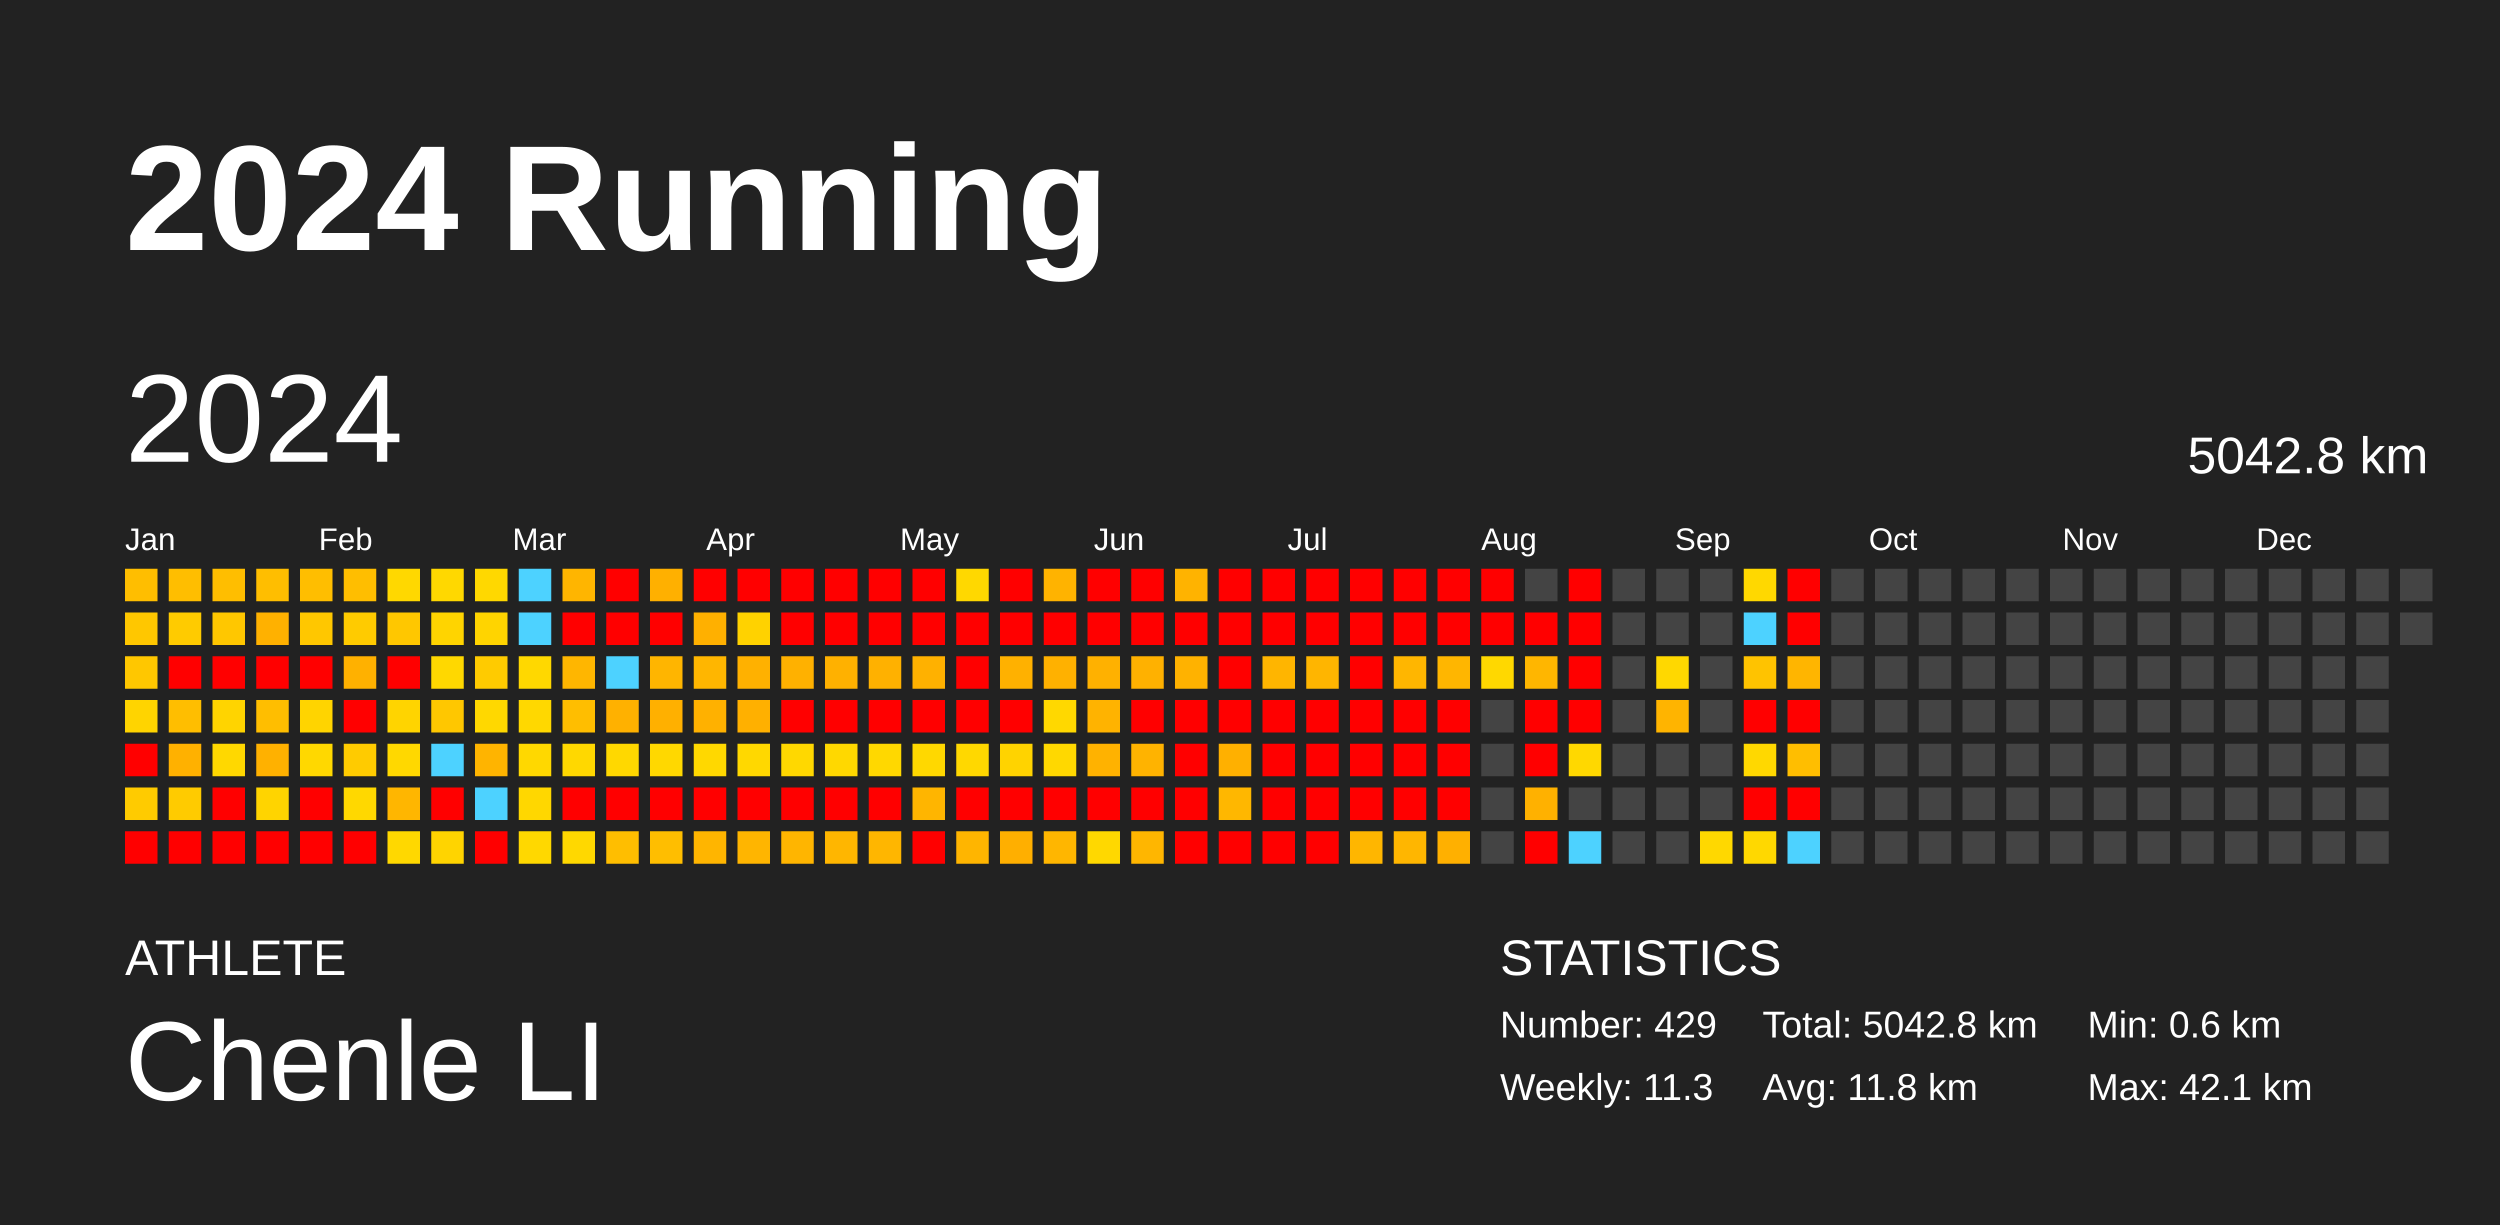
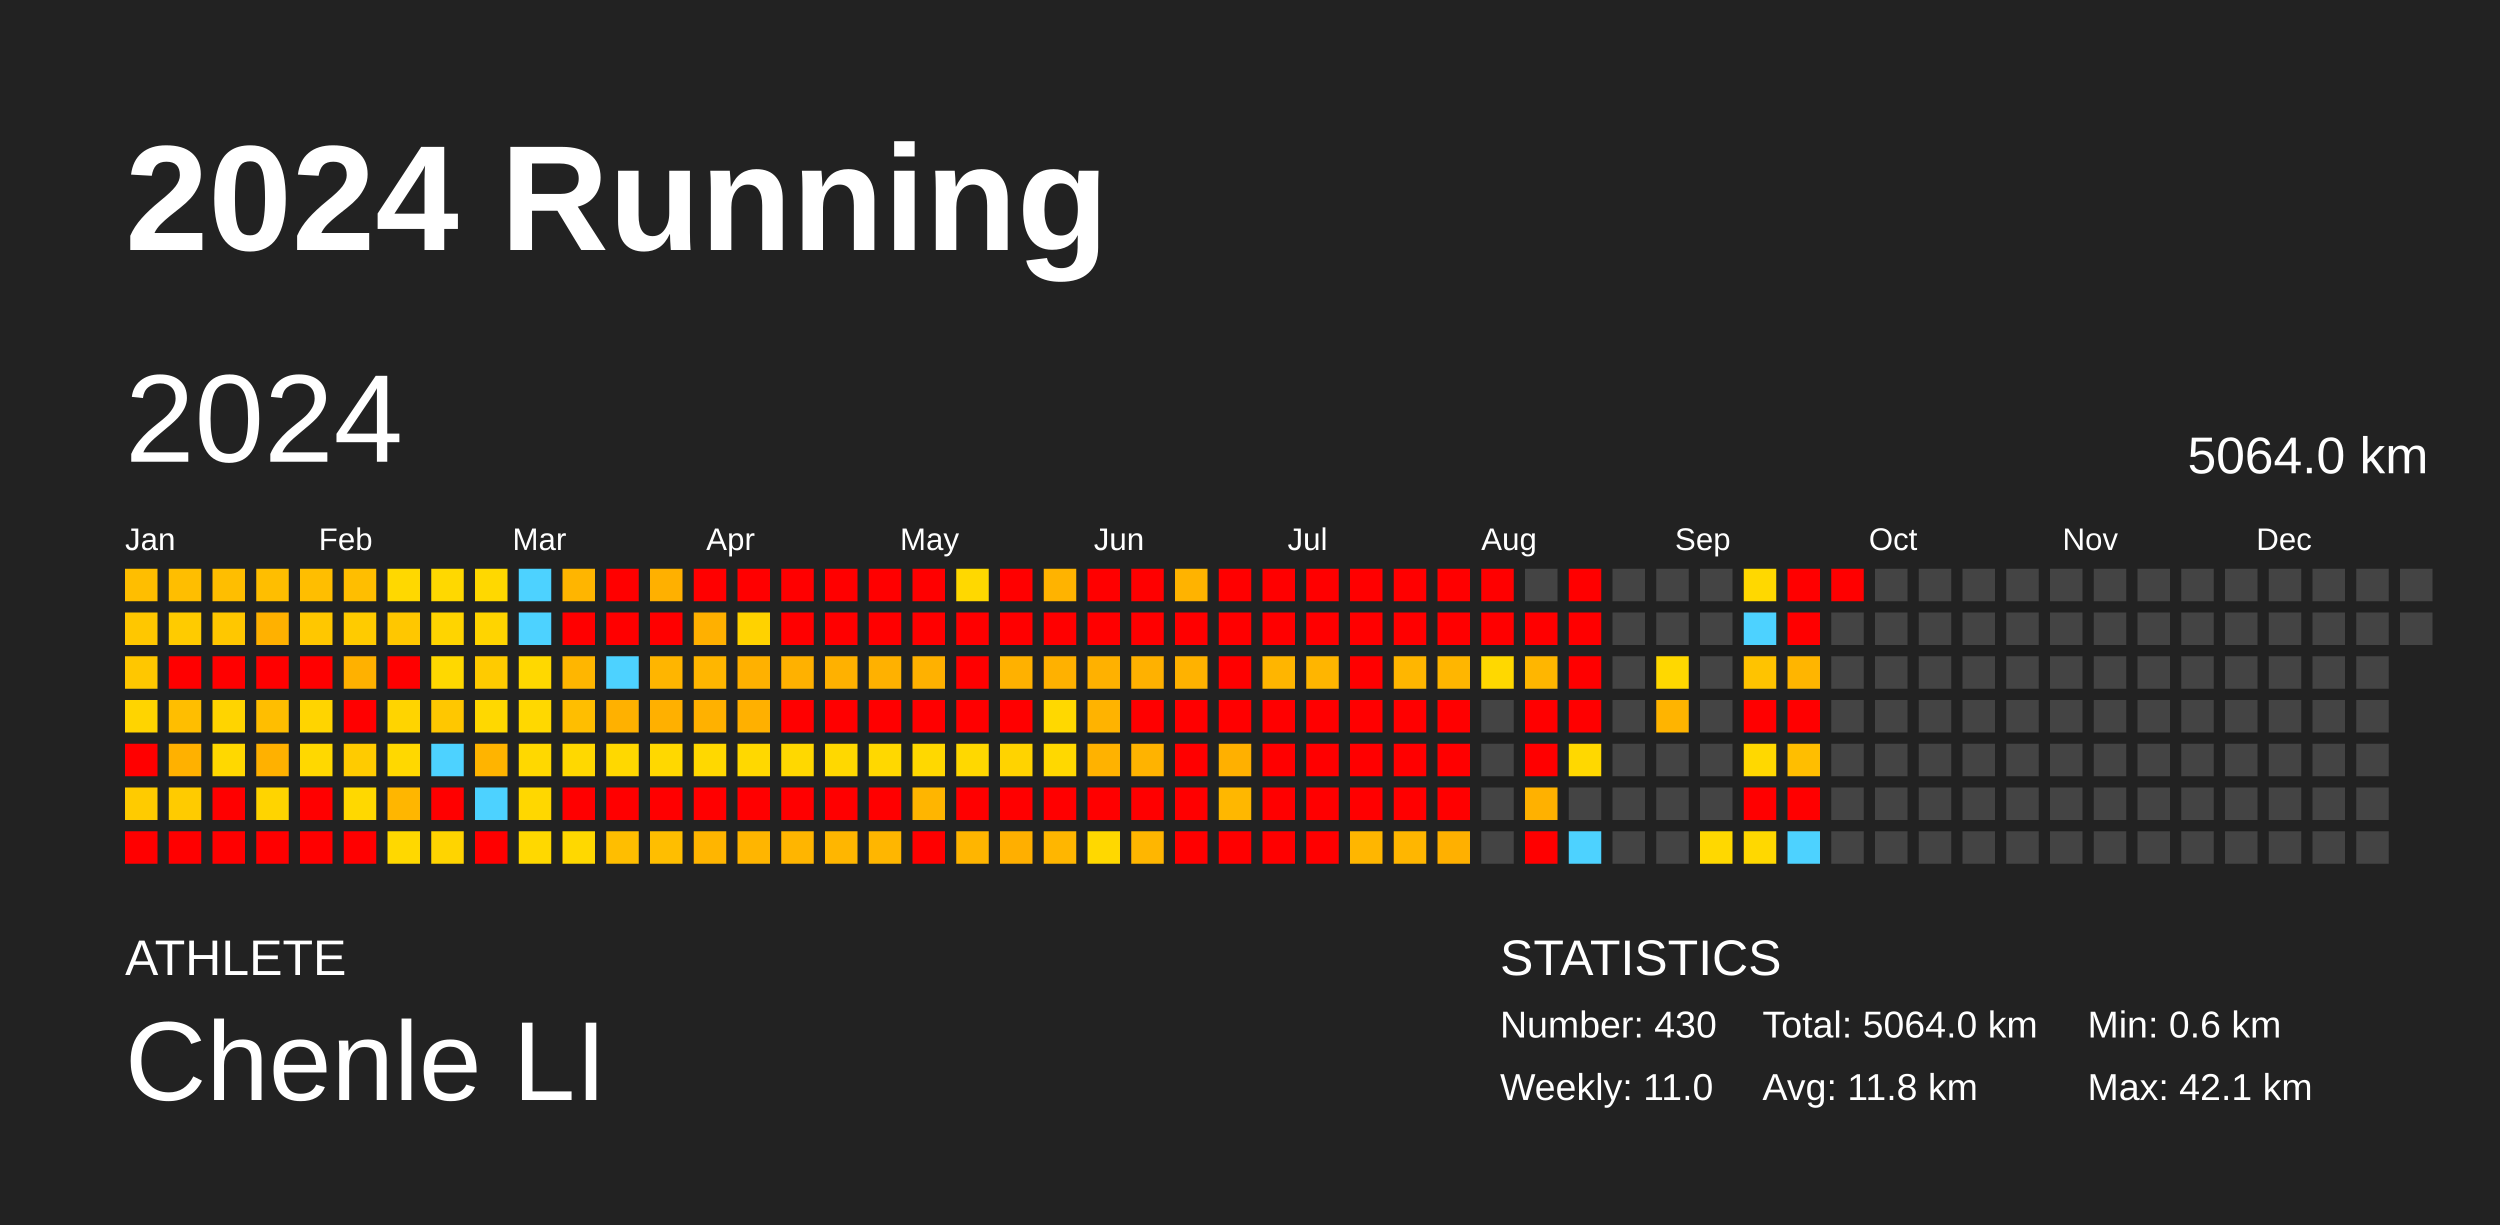
<svg xmlns="http://www.w3.org/2000/svg" baseProfile="full" height="98mm" version="1.1" viewBox="0,0,200,98" width="200mm">
  <defs />
  <rect fill="#222222" height="98" width="200" x="0" y="0" />
  <text fill="#FFFFFF" style="font-size:12px; font-family:Arial; font-weight:bold;" x="10" y="20">2024 Running</text>
  <text fill="#FFFFFF" style="font-size:4px; font-family:Arial" x="10" y="78">ATHLETE</text>
  <text fill="#FFFFFF" style="font-size:9px; font-family:Arial" x="10" y="88">Chenle LI</text>
  <text fill="#FFFFFF" style="font-size:4px; font-family:Arial" x="120" y="78">STATISTICS</text>
-   <text fill="#FFFFFF" style="font-size:3px; font-family:Arial" x="120" y="83">Number: 429</text>
-   <text fill="#FFFFFF" style="font-size:3px; font-family:Arial" x="120" y="88">Weekly: 11.3</text>
-   <text fill="#FFFFFF" style="font-size:3px; font-family:Arial" x="141" y="83">Total: 5042.8 km</text>
+   <text fill="#FFFFFF" style="font-size:3px; font-family:Arial" x="120" y="83">Number: 430</text>
+   <text fill="#FFFFFF" style="font-size:3px; font-family:Arial" x="120" y="88">Weekly: 11.0</text>
+   <text fill="#FFFFFF" style="font-size:3px; font-family:Arial" x="141" y="83">Total: 5064.0 km</text>
  <text fill="#FFFFFF" style="font-size:3px; font-family:Arial" x="141" y="88">Avg: 11.8 km</text>
  <text fill="#FFFFFF" style="font-size:3px; font-family:Arial" x="167" y="83">Min: 0.6 km</text>
  <text fill="#FFFFFF" style="font-size:3px; font-family:Arial" x="167" y="88">Max: 42.1 km</text>
  <text dominant-baseline="hanging" fill="#FFFFFF" style="font-size:10.0px; font-family:Arial;" x="10" y="30">2024</text>
-   <text dominant-baseline="hanging" fill="#FFFFFF" style="font-size:4.125px; font-family:Arial;" x="175" y="35">5042.8 km</text>
+   <text dominant-baseline="hanging" fill="#FFFFFF" style="font-size:4.125px; font-family:Arial;" x="175" y="35">5064.0 km</text>
  <text fill="#FFFFFF" style="font-size:2.5px; font-family:Arial" x="10.0" y="44">Jan</text>
  <text fill="#FFFFFF" style="font-size:2.5px; font-family:Arial" x="25.5" y="44">Feb</text>
  <text fill="#FFFFFF" style="font-size:2.5px; font-family:Arial" x="41.0" y="44">Mar</text>
  <text fill="#FFFFFF" style="font-size:2.5px; font-family:Arial" x="56.5" y="44">Apr</text>
  <text fill="#FFFFFF" style="font-size:2.5px; font-family:Arial" x="72.0" y="44">May</text>
  <text fill="#FFFFFF" style="font-size:2.5px; font-family:Arial" x="87.5" y="44">Jun</text>
  <text fill="#FFFFFF" style="font-size:2.5px; font-family:Arial" x="103.0" y="44">Jul</text>
  <text fill="#FFFFFF" style="font-size:2.5px; font-family:Arial" x="118.5" y="44">Aug</text>
  <text fill="#FFFFFF" style="font-size:2.5px; font-family:Arial" x="134.0" y="44">Sep</text>
  <text fill="#FFFFFF" style="font-size:2.5px; font-family:Arial" x="149.5" y="44">Oct</text>
  <text fill="#FFFFFF" style="font-size:2.5px; font-family:Arial" x="165.0" y="44">Nov</text>
  <text fill="#FFFFFF" style="font-size:2.5px; font-family:Arial" x="180.5" y="44">Dec</text>
  <rect fill="#ffbe00" height="2.6" width="2.6" x="10.0" y="45.5" />
  <rect fill="#ffc700" height="2.6" width="2.6" x="10.0" y="49.0" />
  <rect fill="#ffc700" height="2.6" width="2.6" x="10.0" y="52.5" />
  <rect fill="#ffd400" height="2.6" width="2.6" x="10.0" y="56.0" />
  <rect fill="red" height="2.6" width="2.6" x="10.0" y="59.5" />
  <rect fill="#ffcb00" height="2.6" width="2.6" x="10.0" y="63.0" />
  <rect fill="red" height="2.6" width="2.6" x="10.0" y="66.5" />
  <rect fill="#ffbe00" height="2.6" width="2.6" x="13.5" y="45.5" />
  <rect fill="#ffcb00" height="2.6" width="2.6" x="13.5" y="49.0" />
  <rect fill="red" height="2.6" width="2.6" x="13.5" y="52.5" />
  <rect fill="#ffbe00" height="2.6" width="2.6" x="13.5" y="56.0" />
  <rect fill="#ffb100" height="2.6" width="2.6" x="13.5" y="59.5" />
  <rect fill="#ffcb00" height="2.6" width="2.6" x="13.5" y="63.0" />
  <rect fill="red" height="2.6" width="2.6" x="13.5" y="66.5" />
  <rect fill="#ffbe00" height="2.6" width="2.6" x="17.0" y="45.5" />
  <rect fill="#ffc700" height="2.6" width="2.6" x="17.0" y="49.0" />
  <rect fill="red" height="2.6" width="2.6" x="17.0" y="52.5" />
  <rect fill="#ffd400" height="2.6" width="2.6" x="17.0" y="56.0" />
  <rect fill="#ffd800" height="2.6" width="2.6" x="17.0" y="59.5" />
  <rect fill="red" height="2.6" width="2.6" x="17.0" y="63.0" />
  <rect fill="red" height="2.6" width="2.6" x="17.0" y="66.5" />
  <rect fill="#ffbe00" height="2.6" width="2.6" x="20.5" y="45.5" />
  <rect fill="#ffb100" height="2.6" width="2.6" x="20.5" y="49.0" />
  <rect fill="red" height="2.6" width="2.6" x="20.5" y="52.5" />
  <rect fill="#ffbe00" height="2.6" width="2.6" x="20.5" y="56.0" />
  <rect fill="#ffb100" height="2.6" width="2.6" x="20.5" y="59.5" />
  <rect fill="#ffd400" height="2.6" width="2.6" x="20.5" y="63.0" />
  <rect fill="red" height="2.6" width="2.6" x="20.5" y="66.5" />
  <rect fill="#ffbe00" height="2.6" width="2.6" x="24.0" y="45.5" />
  <rect fill="#ffc700" height="2.6" width="2.6" x="24.0" y="49.0" />
  <rect fill="red" height="2.6" width="2.6" x="24.0" y="52.5" />
  <rect fill="#ffd400" height="2.6" width="2.6" x="24.0" y="56.0" />
  <rect fill="#ffd800" height="2.6" width="2.6" x="24.0" y="59.5" />
  <rect fill="red" height="2.6" width="2.6" x="24.0" y="63.0" />
  <rect fill="red" height="2.6" width="2.6" x="24.0" y="66.5" />
  <rect fill="#ffbe00" height="2.6" width="2.6" x="27.5" y="45.5" />
  <rect fill="#ffcb00" height="2.6" width="2.6" x="27.5" y="49.0" />
  <rect fill="#ffb100" height="2.6" width="2.6" x="27.5" y="52.5" />
  <rect fill="red" height="2.6" width="2.6" x="27.5" y="56.0" />
  <rect fill="#ffcb00" height="2.6" width="2.6" x="27.5" y="59.5" />
  <rect fill="#ffd800" height="2.6" width="2.6" x="27.5" y="63.0" />
  <rect fill="red" height="2.6" width="2.6" x="27.5" y="66.5" />
  <rect fill="#ffd800" height="2.6" width="2.6" x="31.0" y="45.5" />
  <rect fill="#ffc700" height="2.6" width="2.6" x="31.0" y="49.0" />
  <rect fill="red" height="2.6" width="2.6" x="31.0" y="52.5" />
  <rect fill="#ffd400" height="2.6" width="2.6" x="31.0" y="56.0" />
  <rect fill="#ffd800" height="2.6" width="2.6" x="31.0" y="59.5" />
  <rect fill="#ffb600" height="2.6" width="2.6" x="31.0" y="63.0" />
  <rect fill="#ffd800" height="2.6" width="2.6" x="31.0" y="66.5" />
  <rect fill="#ffd800" height="2.6" width="2.6" x="34.5" y="45.5" />
  <rect fill="#ffd400" height="2.6" width="2.6" x="34.5" y="49.0" />
  <rect fill="#ffd800" height="2.6" width="2.6" x="34.5" y="52.5" />
  <rect fill="#ffc700" height="2.6" width="2.6" x="34.5" y="56.0" />
  <rect fill="#4dd2ff" height="2.6" width="2.6" x="34.5" y="59.5" />
  <rect fill="red" height="2.6" width="2.6" x="34.5" y="63.0" />
  <rect fill="#ffd400" height="2.6" width="2.6" x="34.5" y="66.5" />
  <rect fill="#ffd800" height="2.6" width="2.6" x="38.0" y="45.5" />
  <rect fill="#ffd400" height="2.6" width="2.6" x="38.0" y="49.0" />
  <rect fill="#ffcb00" height="2.6" width="2.6" x="38.0" y="52.5" />
  <rect fill="#ffd800" height="2.6" width="2.6" x="38.0" y="56.0" />
  <rect fill="#ffb400" height="2.6" width="2.6" x="38.0" y="59.5" />
  <rect fill="#4dd2ff" height="2.6" width="2.6" x="38.0" y="63.0" />
  <rect fill="red" height="2.6" width="2.6" x="38.0" y="66.5" />
  <rect fill="#4dd2ff" height="2.6" width="2.6" x="41.5" y="45.5" />
  <rect fill="#4dd2ff" height="2.6" width="2.6" x="41.5" y="49.0" />
  <rect fill="#ffd800" height="2.6" width="2.6" x="41.5" y="52.5" />
  <rect fill="#ffd800" height="2.6" width="2.6" x="41.5" y="56.0" />
  <rect fill="#ffd800" height="2.6" width="2.6" x="41.5" y="59.5" />
  <rect fill="#ffd700" height="2.6" width="2.6" x="41.5" y="63.0" />
  <rect fill="#ffd800" height="2.6" width="2.6" x="41.5" y="66.5" />
  <rect fill="#ffb500" height="2.6" width="2.6" x="45.0" y="45.5" />
  <rect fill="red" height="2.6" width="2.6" x="45.0" y="49.0" />
  <rect fill="#ffb600" height="2.6" width="2.6" x="45.0" y="52.5" />
  <rect fill="#ffbe00" height="2.6" width="2.6" x="45.0" y="56.0" />
  <rect fill="#ffd800" height="2.6" width="2.6" x="45.0" y="59.5" />
  <rect fill="red" height="2.6" width="2.6" x="45.0" y="63.0" />
  <rect fill="#ffd800" height="2.6" width="2.6" x="45.0" y="66.5" />
  <rect fill="red" height="2.6" width="2.6" x="48.5" y="45.5" />
  <rect fill="red" height="2.6" width="2.6" x="48.5" y="49.0" />
  <rect fill="#4dd2ff" height="2.6" width="2.6" x="48.5" y="52.5" />
  <rect fill="#ffb100" height="2.6" width="2.6" x="48.5" y="56.0" />
  <rect fill="#ffd800" height="2.6" width="2.6" x="48.5" y="59.5" />
  <rect fill="red" height="2.6" width="2.6" x="48.5" y="63.0" />
  <rect fill="#ffbe00" height="2.6" width="2.6" x="48.5" y="66.5" />
  <rect fill="#ffb000" height="2.6" width="2.6" x="52.0" y="45.5" />
  <rect fill="red" height="2.6" width="2.6" x="52.0" y="49.0" />
  <rect fill="#ffb500" height="2.6" width="2.6" x="52.0" y="52.5" />
  <rect fill="#ffb000" height="2.6" width="2.6" x="52.0" y="56.0" />
  <rect fill="#ffd800" height="2.6" width="2.6" x="52.0" y="59.5" />
  <rect fill="red" height="2.6" width="2.6" x="52.0" y="63.0" />
  <rect fill="#ffbe00" height="2.6" width="2.6" x="52.0" y="66.5" />
  <rect fill="red" height="2.6" width="2.6" x="55.5" y="45.5" />
  <rect fill="#ffb000" height="2.6" width="2.6" x="55.5" y="49.0" />
  <rect fill="#ffb600" height="2.6" width="2.6" x="55.5" y="52.5" />
  <rect fill="#ffb100" height="2.6" width="2.6" x="55.5" y="56.0" />
  <rect fill="#ffd800" height="2.6" width="2.6" x="55.5" y="59.5" />
  <rect fill="red" height="2.6" width="2.6" x="55.5" y="63.0" />
  <rect fill="#ffb500" height="2.6" width="2.6" x="55.5" y="66.5" />
  <rect fill="red" height="2.6" width="2.6" x="59.0" y="45.5" />
  <rect fill="#ffd200" height="2.6" width="2.6" x="59.0" y="49.0" />
  <rect fill="#ffb100" height="2.6" width="2.6" x="59.0" y="52.5" />
  <rect fill="#ffb000" height="2.6" width="2.6" x="59.0" y="56.0" />
  <rect fill="#ffd800" height="2.6" width="2.6" x="59.0" y="59.5" />
  <rect fill="red" height="2.6" width="2.6" x="59.0" y="63.0" />
  <rect fill="#ffb500" height="2.6" width="2.6" x="59.0" y="66.5" />
  <rect fill="red" height="2.6" width="2.6" x="62.5" y="45.5" />
  <rect fill="red" height="2.6" width="2.6" x="62.5" y="49.0" />
  <rect fill="#ffb100" height="2.6" width="2.6" x="62.5" y="52.5" />
  <rect fill="red" height="2.6" width="2.6" x="62.5" y="56.0" />
  <rect fill="#ffd800" height="2.6" width="2.6" x="62.5" y="59.5" />
  <rect fill="red" height="2.6" width="2.6" x="62.5" y="63.0" />
  <rect fill="#ffb500" height="2.6" width="2.6" x="62.5" y="66.5" />
  <rect fill="red" height="2.6" width="2.6" x="66.0" y="45.5" />
  <rect fill="red" height="2.6" width="2.6" x="66.0" y="49.0" />
  <rect fill="#ffb100" height="2.6" width="2.6" x="66.0" y="52.5" />
  <rect fill="red" height="2.6" width="2.6" x="66.0" y="56.0" />
  <rect fill="#ffd800" height="2.6" width="2.6" x="66.0" y="59.5" />
  <rect fill="red" height="2.6" width="2.6" x="66.0" y="63.0" />
  <rect fill="#ffb600" height="2.6" width="2.6" x="66.0" y="66.5" />
  <rect fill="red" height="2.6" width="2.6" x="69.5" y="45.5" />
  <rect fill="red" height="2.6" width="2.6" x="69.5" y="49.0" />
  <rect fill="#ffb100" height="2.6" width="2.6" x="69.5" y="52.5" />
  <rect fill="red" height="2.6" width="2.6" x="69.5" y="56.0" />
  <rect fill="#ffd800" height="2.6" width="2.6" x="69.5" y="59.5" />
  <rect fill="red" height="2.6" width="2.6" x="69.5" y="63.0" />
  <rect fill="#ffb600" height="2.6" width="2.6" x="69.5" y="66.5" />
  <rect fill="red" height="2.6" width="2.6" x="73.0" y="45.5" />
  <rect fill="red" height="2.6" width="2.6" x="73.0" y="49.0" />
  <rect fill="#ffb100" height="2.6" width="2.6" x="73.0" y="52.5" />
  <rect fill="red" height="2.6" width="2.6" x="73.0" y="56.0" />
  <rect fill="#ffd800" height="2.6" width="2.6" x="73.0" y="59.5" />
  <rect fill="#ffb500" height="2.6" width="2.6" x="73.0" y="63.0" />
  <rect fill="red" height="2.6" width="2.6" x="73.0" y="66.5" />
  <rect fill="#ffd800" height="2.6" width="2.6" x="76.5" y="45.5" />
  <rect fill="red" height="2.6" width="2.6" x="76.5" y="49.0" />
  <rect fill="red" height="2.6" width="2.6" x="76.5" y="52.5" />
  <rect fill="red" height="2.6" width="2.6" x="76.5" y="56.0" />
  <rect fill="#ffd800" height="2.6" width="2.6" x="76.5" y="59.5" />
  <rect fill="red" height="2.6" width="2.6" x="76.5" y="63.0" />
  <rect fill="#ffb500" height="2.6" width="2.6" x="76.5" y="66.5" />
  <rect fill="red" height="2.6" width="2.6" x="80.0" y="45.5" />
  <rect fill="red" height="2.6" width="2.6" x="80.0" y="49.0" />
  <rect fill="#ffb100" height="2.6" width="2.6" x="80.0" y="52.5" />
  <rect fill="red" height="2.6" width="2.6" x="80.0" y="56.0" />
  <rect fill="#ffd300" height="2.6" width="2.6" x="80.0" y="59.5" />
  <rect fill="red" height="2.6" width="2.6" x="80.0" y="63.0" />
  <rect fill="#ffaf00" height="2.6" width="2.6" x="80.0" y="66.5" />
  <rect fill="#ffb300" height="2.6" width="2.6" x="83.5" y="45.5" />
  <rect fill="red" height="2.6" width="2.6" x="83.5" y="49.0" />
  <rect fill="#ffb100" height="2.6" width="2.6" x="83.5" y="52.5" />
  <rect fill="#ffd800" height="2.6" width="2.6" x="83.5" y="56.0" />
  <rect fill="#ffd800" height="2.6" width="2.6" x="83.5" y="59.5" />
  <rect fill="red" height="2.6" width="2.6" x="83.5" y="63.0" />
  <rect fill="#ffb600" height="2.6" width="2.6" x="83.5" y="66.5" />
  <rect fill="red" height="2.6" width="2.6" x="87.0" y="45.5" />
  <rect fill="red" height="2.6" width="2.6" x="87.0" y="49.0" />
  <rect fill="#ffb100" height="2.6" width="2.6" x="87.0" y="52.5" />
  <rect fill="#ffb300" height="2.6" width="2.6" x="87.0" y="56.0" />
  <rect fill="#ffb200" height="2.6" width="2.6" x="87.0" y="59.5" />
  <rect fill="red" height="2.6" width="2.6" x="87.0" y="63.0" />
  <rect fill="#ffd800" height="2.6" width="2.6" x="87.0" y="66.5" />
  <rect fill="red" height="2.6" width="2.6" x="90.5" y="45.5" />
  <rect fill="red" height="2.6" width="2.6" x="90.5" y="49.0" />
  <rect fill="#ffb100" height="2.6" width="2.6" x="90.5" y="52.5" />
  <rect fill="red" height="2.6" width="2.6" x="90.5" y="56.0" />
  <rect fill="#ffb300" height="2.6" width="2.6" x="90.5" y="59.5" />
  <rect fill="red" height="2.6" width="2.6" x="90.5" y="63.0" />
  <rect fill="#ffb600" height="2.6" width="2.6" x="90.5" y="66.5" />
  <rect fill="#ffb300" height="2.6" width="2.6" x="94.0" y="45.5" />
  <rect fill="red" height="2.6" width="2.6" x="94.0" y="49.0" />
  <rect fill="#ffb200" height="2.6" width="2.6" x="94.0" y="52.5" />
  <rect fill="red" height="2.6" width="2.6" x="94.0" y="56.0" />
  <rect fill="red" height="2.6" width="2.6" x="94.0" y="59.5" />
  <rect fill="red" height="2.6" width="2.6" x="94.0" y="63.0" />
  <rect fill="red" height="2.6" width="2.6" x="94.0" y="66.5" />
  <rect fill="red" height="2.6" width="2.6" x="97.5" y="45.5" />
  <rect fill="red" height="2.6" width="2.6" x="97.5" y="49.0" />
  <rect fill="red" height="2.6" width="2.6" x="97.5" y="52.5" />
  <rect fill="red" height="2.6" width="2.6" x="97.5" y="56.0" />
  <rect fill="#ffb000" height="2.6" width="2.6" x="97.5" y="59.5" />
  <rect fill="#ffb700" height="2.6" width="2.6" x="97.5" y="63.0" />
  <rect fill="red" height="2.6" width="2.6" x="97.5" y="66.5" />
  <rect fill="red" height="2.6" width="2.6" x="101.0" y="45.5" />
  <rect fill="red" height="2.6" width="2.6" x="101.0" y="49.0" />
  <rect fill="#ffb500" height="2.6" width="2.6" x="101.0" y="52.5" />
  <rect fill="red" height="2.6" width="2.6" x="101.0" y="56.0" />
  <rect fill="red" height="2.6" width="2.6" x="101.0" y="59.5" />
  <rect fill="red" height="2.6" width="2.6" x="101.0" y="63.0" />
  <rect fill="red" height="2.6" width="2.6" x="101.0" y="66.5" />
  <rect fill="red" height="2.6" width="2.6" x="104.5" y="45.5" />
  <rect fill="red" height="2.6" width="2.6" x="104.5" y="49.0" />
  <rect fill="#ffb500" height="2.6" width="2.6" x="104.5" y="52.5" />
  <rect fill="red" height="2.6" width="2.6" x="104.5" y="56.0" />
  <rect fill="red" height="2.6" width="2.6" x="104.5" y="59.5" />
  <rect fill="red" height="2.6" width="2.6" x="104.5" y="63.0" />
  <rect fill="red" height="2.6" width="2.6" x="104.5" y="66.5" />
  <rect fill="red" height="2.6" width="2.6" x="108.0" y="45.5" />
  <rect fill="red" height="2.6" width="2.6" x="108.0" y="49.0" />
  <rect fill="red" height="2.6" width="2.6" x="108.0" y="52.5" />
  <rect fill="red" height="2.6" width="2.6" x="108.0" y="56.0" />
  <rect fill="red" height="2.6" width="2.6" x="108.0" y="59.5" />
  <rect fill="red" height="2.6" width="2.6" x="108.0" y="63.0" />
  <rect fill="#ffb600" height="2.6" width="2.6" x="108.0" y="66.5" />
  <rect fill="red" height="2.6" width="2.6" x="111.5" y="45.5" />
  <rect fill="red" height="2.6" width="2.6" x="111.5" y="49.0" />
  <rect fill="#ffb600" height="2.6" width="2.6" x="111.5" y="52.5" />
  <rect fill="red" height="2.6" width="2.6" x="111.5" y="56.0" />
  <rect fill="red" height="2.6" width="2.6" x="111.5" y="59.5" />
  <rect fill="red" height="2.6" width="2.6" x="111.5" y="63.0" />
  <rect fill="#ffb600" height="2.6" width="2.6" x="111.5" y="66.5" />
  <rect fill="red" height="2.6" width="2.6" x="115.0" y="45.5" />
  <rect fill="red" height="2.6" width="2.6" x="115.0" y="49.0" />
  <rect fill="#ffb600" height="2.6" width="2.6" x="115.0" y="52.5" />
  <rect fill="red" height="2.6" width="2.6" x="115.0" y="56.0" />
  <rect fill="red" height="2.6" width="2.6" x="115.0" y="59.5" />
  <rect fill="red" height="2.6" width="2.6" x="115.0" y="63.0" />
  <rect fill="#ffb000" height="2.6" width="2.6" x="115.0" y="66.5" />
  <rect fill="red" height="2.6" width="2.6" x="118.5" y="45.5" />
  <rect fill="red" height="2.6" width="2.6" x="118.5" y="49.0" />
  <rect fill="#ffd800" height="2.6" width="2.6" x="118.5" y="52.5" />
  <rect fill="#444444" height="2.6" width="2.6" x="118.5" y="56.0" />
  <rect fill="#444444" height="2.6" width="2.6" x="118.5" y="59.5" />
  <rect fill="#444444" height="2.6" width="2.6" x="118.5" y="63.0" />
  <rect fill="#444444" height="2.6" width="2.6" x="118.5" y="66.5" />
  <rect fill="#444444" height="2.6" width="2.6" x="122.0" y="45.5" />
  <rect fill="red" height="2.6" width="2.6" x="122.0" y="49.0" />
  <rect fill="#ffb600" height="2.6" width="2.6" x="122.0" y="52.5" />
  <rect fill="red" height="2.6" width="2.6" x="122.0" y="56.0" />
  <rect fill="red" height="2.6" width="2.6" x="122.0" y="59.5" />
  <rect fill="#ffb100" height="2.6" width="2.6" x="122.0" y="63.0" />
  <rect fill="red" height="2.6" width="2.6" x="122.0" y="66.5" />
  <rect fill="red" height="2.6" width="2.6" x="125.5" y="45.5" />
  <rect fill="red" height="2.6" width="2.6" x="125.5" y="49.0" />
  <rect fill="red" height="2.6" width="2.6" x="125.5" y="52.5" />
  <rect fill="red" height="2.6" width="2.6" x="125.5" y="56.0" />
  <rect fill="#ffd800" height="2.6" width="2.6" x="125.5" y="59.5" />
  <rect fill="#444444" height="2.6" width="2.6" x="125.5" y="63.0" />
  <rect fill="#4dd2ff" height="2.6" width="2.6" x="125.5" y="66.5" />
  <rect fill="#444444" height="2.6" width="2.6" x="129.0" y="45.5" />
  <rect fill="#444444" height="2.6" width="2.6" x="129.0" y="49.0" />
  <rect fill="#444444" height="2.6" width="2.6" x="129.0" y="52.5" />
  <rect fill="#444444" height="2.6" width="2.6" x="129.0" y="56.0" />
  <rect fill="#444444" height="2.6" width="2.6" x="129.0" y="59.5" />
  <rect fill="#444444" height="2.6" width="2.6" x="129.0" y="63.0" />
  <rect fill="#444444" height="2.6" width="2.6" x="129.0" y="66.5" />
  <rect fill="#444444" height="2.6" width="2.6" x="132.5" y="45.5" />
  <rect fill="#444444" height="2.6" width="2.6" x="132.5" y="49.0" />
  <rect fill="#ffd800" height="2.6" width="2.6" x="132.5" y="52.5" />
  <rect fill="#ffb400" height="2.6" width="2.6" x="132.5" y="56.0" />
  <rect fill="#444444" height="2.6" width="2.6" x="132.5" y="59.5" />
  <rect fill="#444444" height="2.6" width="2.6" x="132.5" y="63.0" />
  <rect fill="#444444" height="2.6" width="2.6" x="132.5" y="66.5" />
  <rect fill="#444444" height="2.6" width="2.6" x="136.0" y="45.5" />
  <rect fill="#444444" height="2.6" width="2.6" x="136.0" y="49.0" />
  <rect fill="#444444" height="2.6" width="2.6" x="136.0" y="52.5" />
  <rect fill="#444444" height="2.6" width="2.6" x="136.0" y="56.0" />
  <rect fill="#444444" height="2.6" width="2.6" x="136.0" y="59.5" />
  <rect fill="#444444" height="2.6" width="2.6" x="136.0" y="63.0" />
  <rect fill="#ffd800" height="2.6" width="2.6" x="136.0" y="66.5" />
  <rect fill="#ffd800" height="2.6" width="2.6" x="139.5" y="45.5" />
  <rect fill="#4dd2ff" height="2.6" width="2.6" x="139.5" y="49.0" />
  <rect fill="#ffc300" height="2.6" width="2.6" x="139.5" y="52.5" />
  <rect fill="red" height="2.6" width="2.6" x="139.5" y="56.0" />
  <rect fill="#ffd800" height="2.6" width="2.6" x="139.5" y="59.5" />
  <rect fill="red" height="2.6" width="2.6" x="139.5" y="63.0" />
  <rect fill="#ffd800" height="2.6" width="2.6" x="139.5" y="66.5" />
  <rect fill="red" height="2.6" width="2.6" x="143.0" y="45.5" />
  <rect fill="red" height="2.6" width="2.6" x="143.0" y="49.0" />
  <rect fill="#ffb500" height="2.6" width="2.6" x="143.0" y="52.5" />
  <rect fill="red" height="2.6" width="2.6" x="143.0" y="56.0" />
  <rect fill="#ffbe00" height="2.6" width="2.6" x="143.0" y="59.5" />
  <rect fill="red" height="2.6" width="2.6" x="143.0" y="63.0" />
  <rect fill="#4dd2ff" height="2.6" width="2.6" x="143.0" y="66.5" />
-   <rect fill="#444444" height="2.6" width="2.6" x="146.5" y="45.5" />
+   <rect fill="red" height="2.6" width="2.6" x="146.5" y="45.5" />
  <rect fill="#444444" height="2.6" width="2.6" x="146.5" y="49.0" />
  <rect fill="#444444" height="2.6" width="2.6" x="146.5" y="52.5" />
  <rect fill="#444444" height="2.6" width="2.6" x="146.5" y="56.0" />
  <rect fill="#444444" height="2.6" width="2.6" x="146.5" y="59.5" />
  <rect fill="#444444" height="2.6" width="2.6" x="146.5" y="63.0" />
  <rect fill="#444444" height="2.6" width="2.6" x="146.5" y="66.5" />
  <rect fill="#444444" height="2.6" width="2.6" x="150.0" y="45.5" />
  <rect fill="#444444" height="2.6" width="2.6" x="150.0" y="49.0" />
  <rect fill="#444444" height="2.6" width="2.6" x="150.0" y="52.5" />
  <rect fill="#444444" height="2.6" width="2.6" x="150.0" y="56.0" />
  <rect fill="#444444" height="2.6" width="2.6" x="150.0" y="59.5" />
  <rect fill="#444444" height="2.6" width="2.6" x="150.0" y="63.0" />
  <rect fill="#444444" height="2.6" width="2.6" x="150.0" y="66.5" />
  <rect fill="#444444" height="2.6" width="2.6" x="153.5" y="45.5" />
  <rect fill="#444444" height="2.6" width="2.6" x="153.5" y="49.0" />
  <rect fill="#444444" height="2.6" width="2.6" x="153.5" y="52.5" />
  <rect fill="#444444" height="2.6" width="2.6" x="153.5" y="56.0" />
  <rect fill="#444444" height="2.6" width="2.6" x="153.5" y="59.5" />
  <rect fill="#444444" height="2.6" width="2.6" x="153.5" y="63.0" />
  <rect fill="#444444" height="2.6" width="2.6" x="153.5" y="66.5" />
  <rect fill="#444444" height="2.6" width="2.6" x="157.0" y="45.5" />
  <rect fill="#444444" height="2.6" width="2.6" x="157.0" y="49.0" />
  <rect fill="#444444" height="2.6" width="2.6" x="157.0" y="52.5" />
  <rect fill="#444444" height="2.6" width="2.6" x="157.0" y="56.0" />
  <rect fill="#444444" height="2.6" width="2.6" x="157.0" y="59.5" />
  <rect fill="#444444" height="2.6" width="2.6" x="157.0" y="63.0" />
  <rect fill="#444444" height="2.6" width="2.6" x="157.0" y="66.5" />
  <rect fill="#444444" height="2.6" width="2.6" x="160.5" y="45.5" />
  <rect fill="#444444" height="2.6" width="2.6" x="160.5" y="49.0" />
  <rect fill="#444444" height="2.6" width="2.6" x="160.5" y="52.5" />
  <rect fill="#444444" height="2.6" width="2.6" x="160.5" y="56.0" />
  <rect fill="#444444" height="2.6" width="2.6" x="160.5" y="59.5" />
  <rect fill="#444444" height="2.6" width="2.6" x="160.5" y="63.0" />
  <rect fill="#444444" height="2.6" width="2.6" x="160.5" y="66.5" />
  <rect fill="#444444" height="2.6" width="2.6" x="164.0" y="45.5" />
  <rect fill="#444444" height="2.6" width="2.6" x="164.0" y="49.0" />
  <rect fill="#444444" height="2.6" width="2.6" x="164.0" y="52.5" />
  <rect fill="#444444" height="2.6" width="2.6" x="164.0" y="56.0" />
  <rect fill="#444444" height="2.6" width="2.6" x="164.0" y="59.5" />
  <rect fill="#444444" height="2.6" width="2.6" x="164.0" y="63.0" />
  <rect fill="#444444" height="2.6" width="2.6" x="164.0" y="66.5" />
  <rect fill="#444444" height="2.6" width="2.6" x="167.5" y="45.5" />
  <rect fill="#444444" height="2.6" width="2.6" x="167.5" y="49.0" />
  <rect fill="#444444" height="2.6" width="2.6" x="167.5" y="52.5" />
  <rect fill="#444444" height="2.6" width="2.6" x="167.5" y="56.0" />
  <rect fill="#444444" height="2.6" width="2.6" x="167.5" y="59.5" />
  <rect fill="#444444" height="2.6" width="2.6" x="167.5" y="63.0" />
  <rect fill="#444444" height="2.6" width="2.6" x="167.5" y="66.5" />
  <rect fill="#444444" height="2.6" width="2.6" x="171.0" y="45.5" />
  <rect fill="#444444" height="2.6" width="2.6" x="171.0" y="49.0" />
  <rect fill="#444444" height="2.6" width="2.6" x="171.0" y="52.5" />
  <rect fill="#444444" height="2.6" width="2.6" x="171.0" y="56.0" />
  <rect fill="#444444" height="2.6" width="2.6" x="171.0" y="59.5" />
  <rect fill="#444444" height="2.6" width="2.6" x="171.0" y="63.0" />
  <rect fill="#444444" height="2.6" width="2.6" x="171.0" y="66.5" />
  <rect fill="#444444" height="2.6" width="2.6" x="174.5" y="45.5" />
  <rect fill="#444444" height="2.6" width="2.6" x="174.5" y="49.0" />
  <rect fill="#444444" height="2.6" width="2.6" x="174.5" y="52.5" />
  <rect fill="#444444" height="2.6" width="2.6" x="174.5" y="56.0" />
  <rect fill="#444444" height="2.6" width="2.6" x="174.5" y="59.5" />
  <rect fill="#444444" height="2.6" width="2.6" x="174.5" y="63.0" />
  <rect fill="#444444" height="2.6" width="2.6" x="174.5" y="66.5" />
  <rect fill="#444444" height="2.6" width="2.6" x="178.0" y="45.5" />
  <rect fill="#444444" height="2.6" width="2.6" x="178.0" y="49.0" />
  <rect fill="#444444" height="2.6" width="2.6" x="178.0" y="52.5" />
  <rect fill="#444444" height="2.6" width="2.6" x="178.0" y="56.0" />
  <rect fill="#444444" height="2.6" width="2.6" x="178.0" y="59.5" />
  <rect fill="#444444" height="2.6" width="2.6" x="178.0" y="63.0" />
  <rect fill="#444444" height="2.6" width="2.6" x="178.0" y="66.5" />
  <rect fill="#444444" height="2.6" width="2.6" x="181.5" y="45.5" />
  <rect fill="#444444" height="2.6" width="2.6" x="181.5" y="49.0" />
  <rect fill="#444444" height="2.6" width="2.6" x="181.5" y="52.5" />
  <rect fill="#444444" height="2.6" width="2.6" x="181.5" y="56.0" />
  <rect fill="#444444" height="2.6" width="2.6" x="181.5" y="59.5" />
  <rect fill="#444444" height="2.6" width="2.6" x="181.5" y="63.0" />
  <rect fill="#444444" height="2.6" width="2.6" x="181.5" y="66.5" />
  <rect fill="#444444" height="2.6" width="2.6" x="185.0" y="45.5" />
  <rect fill="#444444" height="2.6" width="2.6" x="185.0" y="49.0" />
  <rect fill="#444444" height="2.6" width="2.6" x="185.0" y="52.5" />
  <rect fill="#444444" height="2.6" width="2.6" x="185.0" y="56.0" />
  <rect fill="#444444" height="2.6" width="2.6" x="185.0" y="59.5" />
  <rect fill="#444444" height="2.6" width="2.6" x="185.0" y="63.0" />
  <rect fill="#444444" height="2.6" width="2.6" x="185.0" y="66.5" />
  <rect fill="#444444" height="2.6" width="2.6" x="188.5" y="45.5" />
  <rect fill="#444444" height="2.6" width="2.6" x="188.5" y="49.0" />
  <rect fill="#444444" height="2.6" width="2.6" x="188.5" y="52.5" />
  <rect fill="#444444" height="2.6" width="2.6" x="188.5" y="56.0" />
  <rect fill="#444444" height="2.6" width="2.6" x="188.5" y="59.5" />
  <rect fill="#444444" height="2.6" width="2.6" x="188.5" y="63.0" />
  <rect fill="#444444" height="2.6" width="2.6" x="188.5" y="66.5" />
  <rect fill="#444444" height="2.6" width="2.6" x="192.0" y="45.5" />
  <rect fill="#444444" height="2.6" width="2.6" x="192.0" y="49.0" />
</svg>
